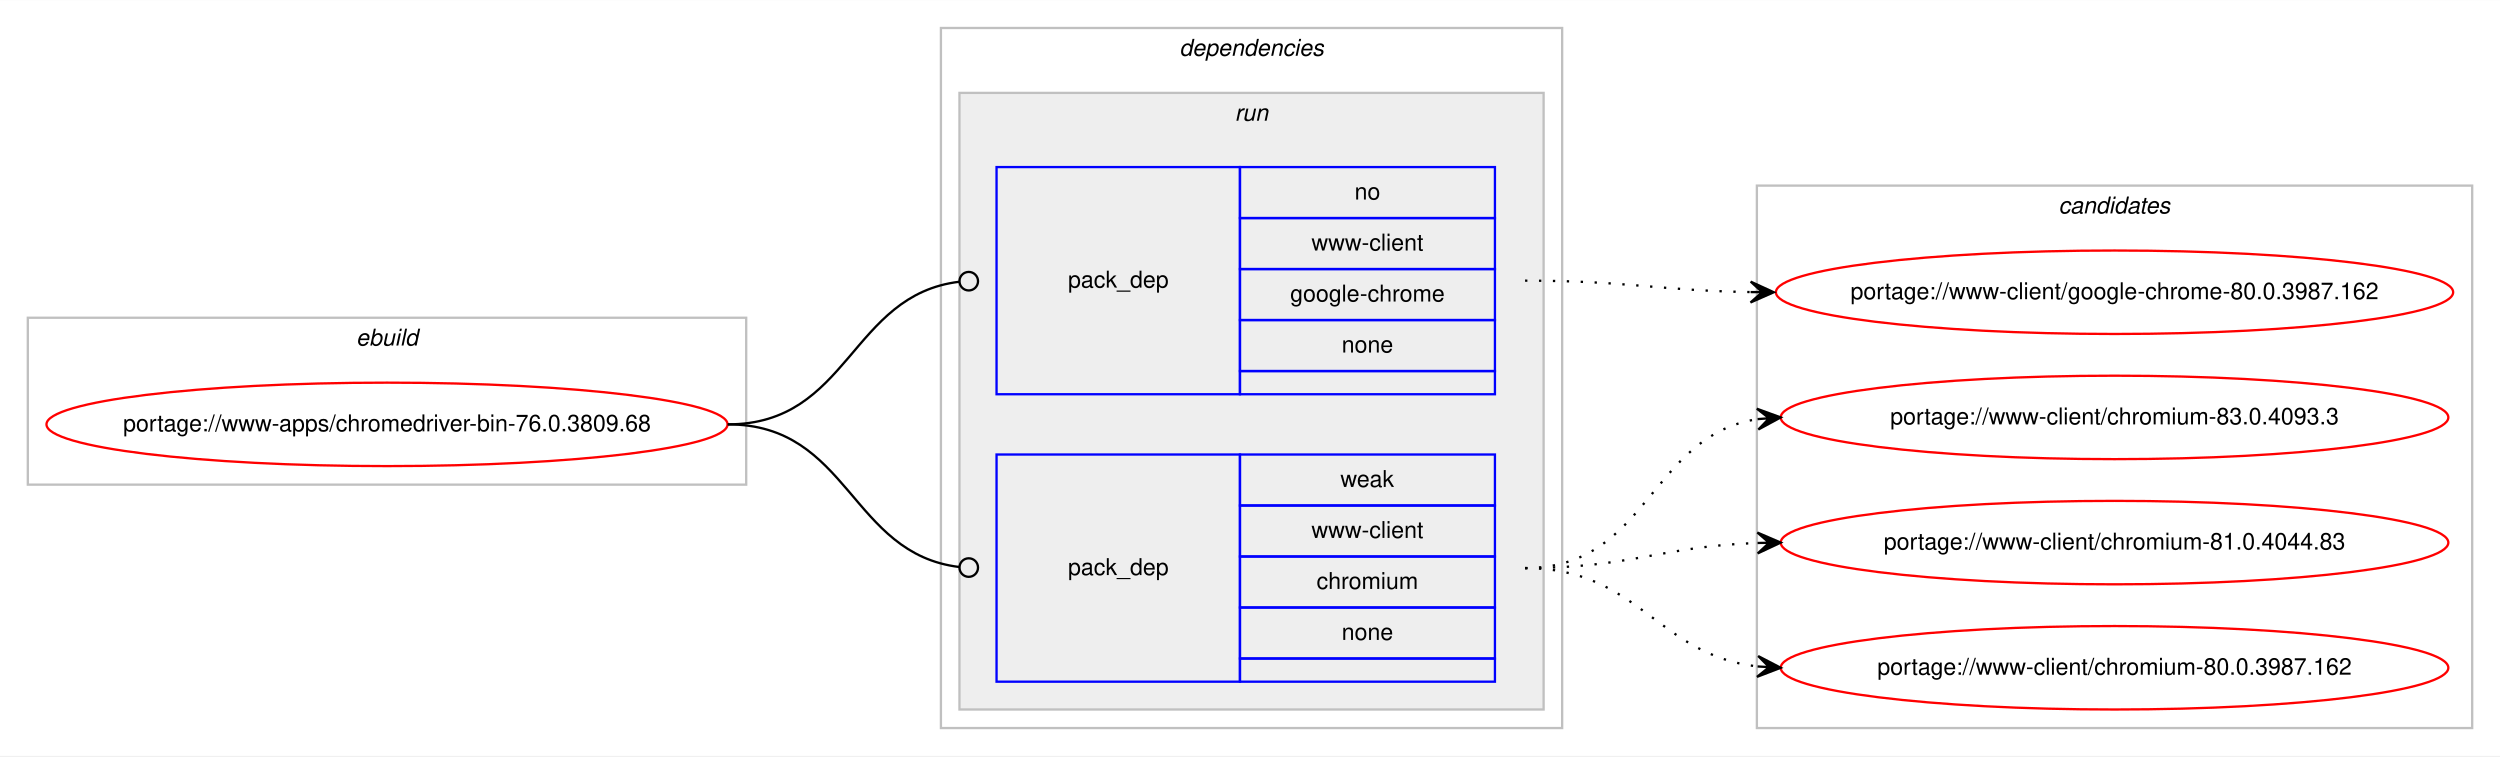
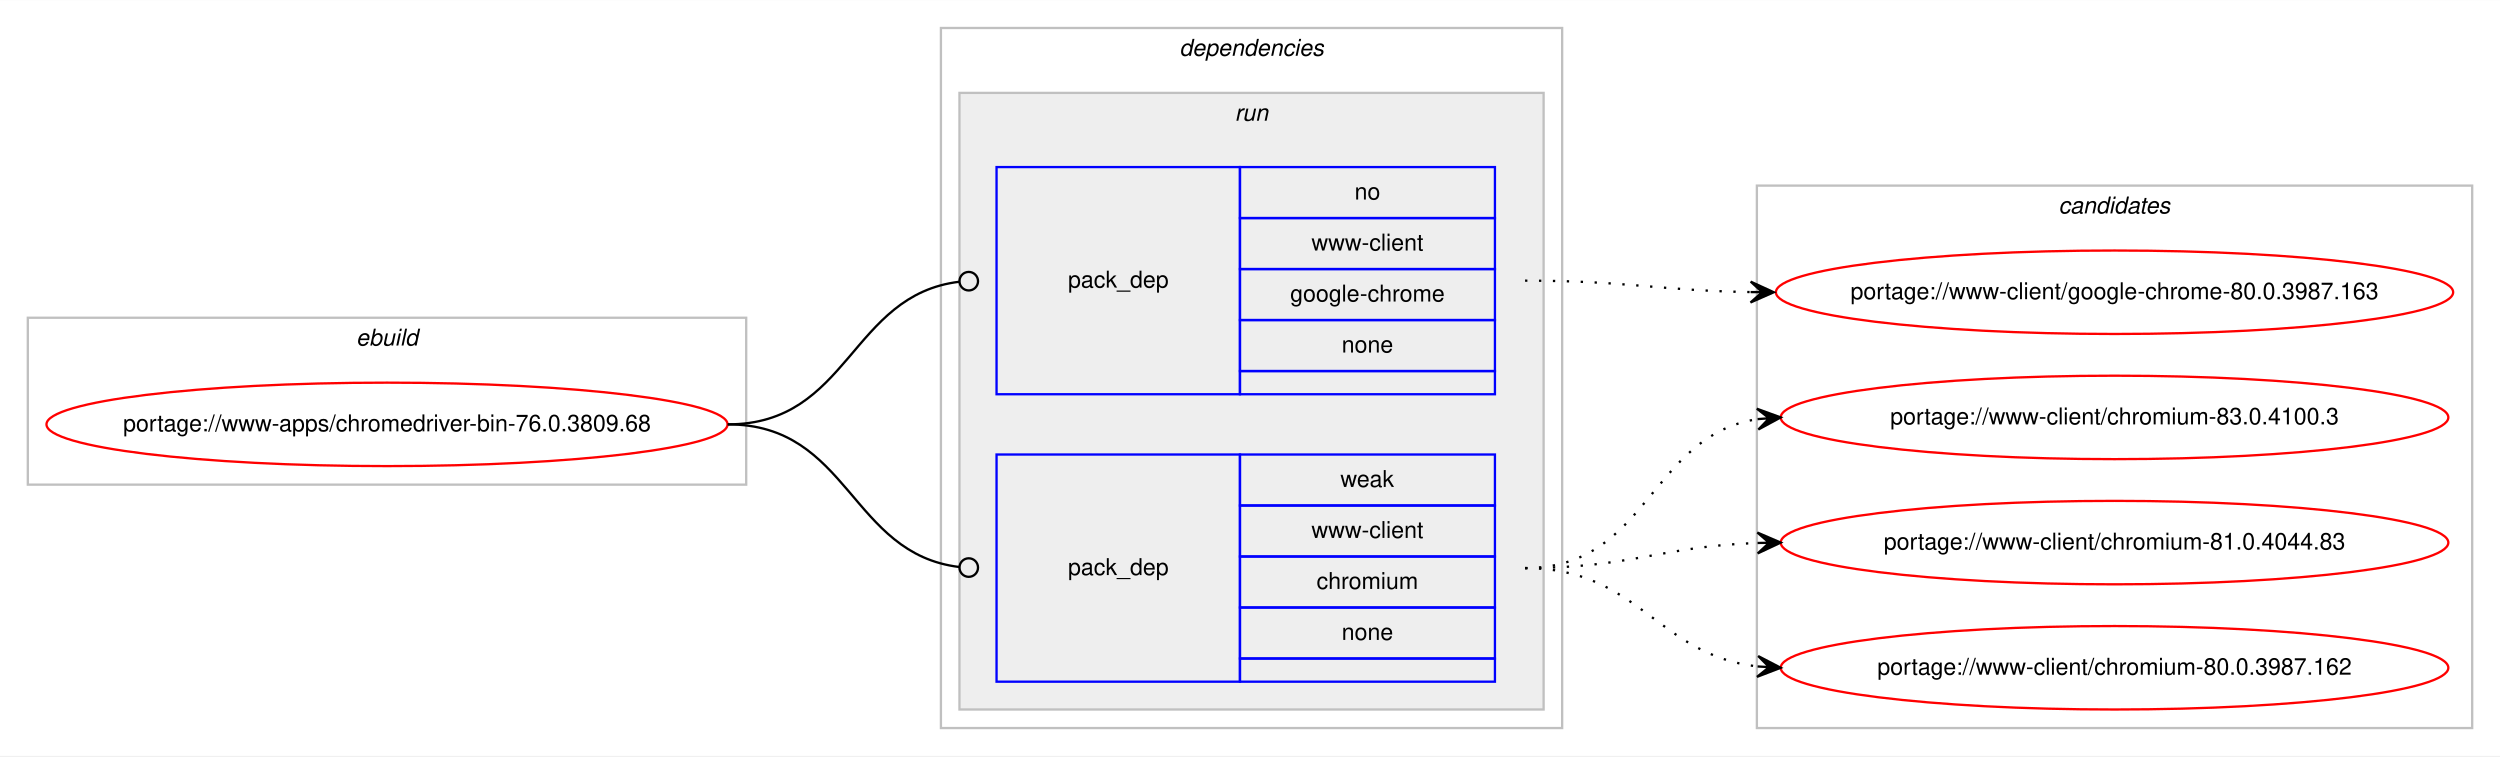
<svg xmlns="http://www.w3.org/2000/svg" xmlns:xlink="http://www.w3.org/1999/xlink" width="1078pt" height="326pt" viewBox="0.00 0.00 1078.48 326.00">
  <g id="graph0" class="graph" transform="scale(1 1) rotate(0) translate(4 322)">
    <polygon fill="#ffffff" stroke="transparent" points="-4,4 -4,-322 1074.484,-322 1074.484,4 -4,4" />
    <g id="clust1" class="cluster">
      <polygon fill="none" stroke="#c0c0c0" points="8,-113 8,-185 317.904,-185 317.904,-113 8,-113" />
      <text text-anchor="start" x="149.615" y="-173" font-family="Helvetica,sans-Serif" font-style="italic" font-size="10.00" fill="#000000">ebuild</text>
    </g>
    <g id="clust2" class="cluster">
      <polygon fill="none" stroke="#c0c0c0" points="401.904,-8 401.904,-310 669.904,-310 669.904,-8 401.904,-8" />
      <text text-anchor="start" x="504.779" y="-298" font-family="Helvetica,sans-Serif" font-style="italic" font-size="10.00" fill="#000000">dependencies</text>
    </g>
    <g id="clust5" class="cluster">
      <polygon fill="#eeeeee" stroke="#c0c0c0" points="409.904,-16 409.904,-282 661.904,-282 661.904,-16 409.904,-16" />
      <text text-anchor="start" x="528.68" y="-270" font-family="Helvetica,sans-Serif" font-style="italic" font-size="10.00" fill="#000000">run</text>
    </g>
    <g id="clust8" class="cluster">
      <polygon fill="none" stroke="#c0c0c0" points="753.904,-8 753.904,-242 1062.484,-242 1062.484,-8 753.904,-8" />
      <text text-anchor="start" x="884.018" y="-230" font-family="Helvetica,sans-Serif" font-style="italic" font-size="10.00" fill="#000000">candidates</text>
    </g>
    <g id="node1" class="node">
      <g id="a_node1">
        <a xlink:href="../www-apps/chromedriver-bin-76.0.3809.68.svg" xlink:title="portage://www-apps/chromedriver-bin-76.0.3809.68">
          <ellipse fill="none" stroke="#ff0000" cx="162.952" cy="-139" rx="146.904" ry="18" />
          <text text-anchor="middle" x="162.952" y="-136" font-family="Helvetica,sans-Serif" font-size="10.00" fill="#000000">portage://www-apps/chromedriver-bin-76.0.3809.68</text>
        </a>
      </g>
    </g>
    <g id="node2" class="node">
      <polygon fill="none" stroke="#0000ff" points="425.904,-152 425.904,-250 530.904,-250 530.904,-152 425.904,-152" />
      <text text-anchor="start" x="456.727" y="-198" font-family="Helvetica,sans-Serif" font-size="10.00" fill="#000000">pack_dep</text>
      <polygon fill="none" stroke="#0000ff" points="530.904,-228 530.904,-250 640.904,-250 640.904,-228 530.904,-228" />
      <text text-anchor="start" x="580.345" y="-236" font-family="Helvetica,sans-Serif" font-size="10.00" fill="#000000">no</text>
      <polygon fill="none" stroke="#0000ff" points="530.904,-206 530.904,-228 640.904,-228 640.904,-206 530.904,-206" />
      <text text-anchor="start" x="561.743" y="-214" font-family="Helvetica,sans-Serif" font-size="10.00" fill="#000000">www-client</text>
      <polygon fill="none" stroke="#0000ff" points="530.904,-184 530.904,-206 640.904,-206 640.904,-184 530.904,-184" />
      <text text-anchor="start" x="552.565" y="-192" font-family="Helvetica,sans-Serif" font-size="10.00" fill="#000000">google-chrome</text>
      <polygon fill="none" stroke="#0000ff" points="530.904,-162 530.904,-184 640.904,-184 640.904,-162 530.904,-162" />
      <text text-anchor="start" x="574.786" y="-170" font-family="Helvetica,sans-Serif" font-size="10.00" fill="#000000">none</text>
      <polygon fill="none" stroke="#0000ff" points="530.904,-152 530.904,-162 640.904,-162 640.904,-152 530.904,-152" />
    </g>
    <g id="edge1" class="edge">
      <path fill="none" stroke="#000000" d="M309.952,-139C362.471,-139 362.7,-194.863 409.909,-200.537" />
      <ellipse fill="none" stroke="#000000" cx="413.911" cy="-200.768" rx="4" ry="4" />
    </g>
    <g id="node3" class="node">
      <polygon fill="none" stroke="#0000ff" points="425.904,-28 425.904,-126 530.904,-126 530.904,-28 425.904,-28" />
      <text text-anchor="start" x="456.727" y="-74" font-family="Helvetica,sans-Serif" font-size="10.00" fill="#000000">pack_dep</text>
      <polygon fill="none" stroke="#0000ff" points="530.904,-104 530.904,-126 640.904,-126 640.904,-104 530.904,-104" />
      <text text-anchor="start" x="574.235" y="-112" font-family="Helvetica,sans-Serif" font-size="10.00" fill="#000000">weak</text>
      <polygon fill="none" stroke="#0000ff" points="530.904,-82 530.904,-104 640.904,-104 640.904,-82 530.904,-82" />
      <text text-anchor="start" x="561.743" y="-90" font-family="Helvetica,sans-Serif" font-size="10.00" fill="#000000">www-client</text>
      <polygon fill="none" stroke="#0000ff" points="530.904,-60 530.904,-82 640.904,-82 640.904,-60 530.904,-60" />
      <text text-anchor="start" x="563.962" y="-68" font-family="Helvetica,sans-Serif" font-size="10.00" fill="#000000">chromium</text>
      <polygon fill="none" stroke="#0000ff" points="530.904,-38 530.904,-60 640.904,-60 640.904,-38 530.904,-38" />
      <text text-anchor="start" x="574.786" y="-46" font-family="Helvetica,sans-Serif" font-size="10.00" fill="#000000">none</text>
      <polygon fill="none" stroke="#0000ff" points="530.904,-28 530.904,-38 640.904,-38 640.904,-28 530.904,-28" />
    </g>
    <g id="edge2" class="edge">
      <path fill="none" stroke="#000000" d="M309.952,-139C362.471,-139 362.7,-83.137 409.909,-77.463" />
      <ellipse fill="none" stroke="#000000" cx="413.911" cy="-77.231" rx="4" ry="4" />
    </g>
    <g id="node4" class="node">
      <g id="a_node4">
-         <a xlink:href="../www-client/google-chrome-80.0.3987.162.svg" xlink:title="portage://www-client/google-chrome-80.0.3987.162">
+         <a xlink:href="../www-client/google-chrome-80.0.3987.163.svg" xlink:title="portage://www-client/google-chrome-80.0.3987.163">
          <ellipse fill="none" stroke="#ff0000" cx="908.194" cy="-196" rx="146.08" ry="18" />
-           <text text-anchor="middle" x="908.194" y="-193" font-family="Helvetica,sans-Serif" font-size="10.00" fill="#000000">portage://www-client/google-chrome-80.0.3987.162</text>
+           <text text-anchor="middle" x="908.194" y="-193" font-family="Helvetica,sans-Serif" font-size="10.00" fill="#000000">portage://www-client/google-chrome-80.0.3987.163</text>
        </a>
      </g>
    </g>
    <g id="edge3" class="edge">
      <path fill="none" stroke="#000000" stroke-dasharray="1,5" d="M653.904,-201C698.097,-201 711.505,-196.715 751.129,-196.078" />
      <polygon fill="#000000" stroke="#000000" points="761.194,-196 751.229,-200.578 756.194,-196.039 751.194,-196.078 751.194,-196.078 751.194,-196.078 756.194,-196.039 751.159,-191.578 761.194,-196 761.194,-196" />
    </g>
    <g id="node5" class="node">
      <g id="a_node5">
-         <a xlink:href="../www-client/chromium-83.0.4093.3.svg" xlink:title="portage://www-client/chromium-83.0.4093.3">
+         <a xlink:href="../www-client/chromium-83.0.4100.3.svg" xlink:title="portage://www-client/chromium-83.0.4100.3">
          <ellipse fill="none" stroke="#ff0000" cx="908.194" cy="-142" rx="144" ry="18" />
-           <text text-anchor="middle" x="908.194" y="-139" font-family="Helvetica,sans-Serif" font-size="10.00" fill="#000000">portage://www-client/chromium-83.0.4093.3</text>
+           <text text-anchor="middle" x="908.194" y="-139" font-family="Helvetica,sans-Serif" font-size="10.00" fill="#000000">portage://www-client/chromium-83.0.4100.3</text>
        </a>
      </g>
    </g>
    <g id="edge4" class="edge">
      <path fill="none" stroke="#000000" stroke-dasharray="1,5" d="M653.904,-77C707.245,-77 707.499,-134.129 754.204,-141.27" />
      <polygon fill="#000000" stroke="#000000" points="764.194,-142 753.892,-145.759 759.207,-141.636 754.22,-141.271 754.22,-141.271 754.22,-141.271 759.207,-141.636 754.548,-136.783 764.194,-142 764.194,-142" />
    </g>
    <g id="node6" class="node">
      <g id="a_node6">
        <a xlink:href="../www-client/chromium-81.0.4044.83.svg" xlink:title="portage://www-client/chromium-81.0.4044.83">
          <ellipse fill="none" stroke="#ff0000" cx="908.194" cy="-88" rx="144" ry="18" />
          <text text-anchor="middle" x="908.194" y="-85" font-family="Helvetica,sans-Serif" font-size="10.00" fill="#000000">portage://www-client/chromium-81.0.4044.83</text>
        </a>
      </g>
    </g>
    <g id="edge5" class="edge">
      <path fill="none" stroke="#000000" stroke-dasharray="1,5" d="M653.904,-77C699.605,-77 713.036,-86.468 754.073,-87.836" />
      <polygon fill="#000000" stroke="#000000" points="764.194,-88 754.122,-92.337 759.194,-87.919 754.195,-87.838 754.195,-87.838 754.195,-87.838 759.194,-87.919 754.268,-83.338 764.194,-88 764.194,-88" />
    </g>
    <g id="node7" class="node">
      <g id="a_node7">
        <a xlink:href="../www-client/chromium-80.0.3987.162.svg" xlink:title="portage://www-client/chromium-80.0.3987.162">
          <ellipse fill="none" stroke="#ff0000" cx="908.194" cy="-34" rx="144" ry="18" />
          <text text-anchor="middle" x="908.194" y="-31" font-family="Helvetica,sans-Serif" font-size="10.00" fill="#000000">portage://www-client/chromium-80.0.3987.162</text>
        </a>
      </g>
    </g>
    <g id="edge6" class="edge">
      <path fill="none" stroke="#000000" stroke-dasharray="1,5" d="M653.904,-77C702.919,-77 710.667,-39.678 754.04,-34.575" />
      <polygon fill="#000000" stroke="#000000" points="764.194,-34 754.464,-39.059 759.202,-34.283 754.21,-34.566 754.21,-34.566 754.21,-34.566 759.202,-34.283 753.955,-30.073 764.194,-34 764.194,-34" />
    </g>
  </g>
</svg>
